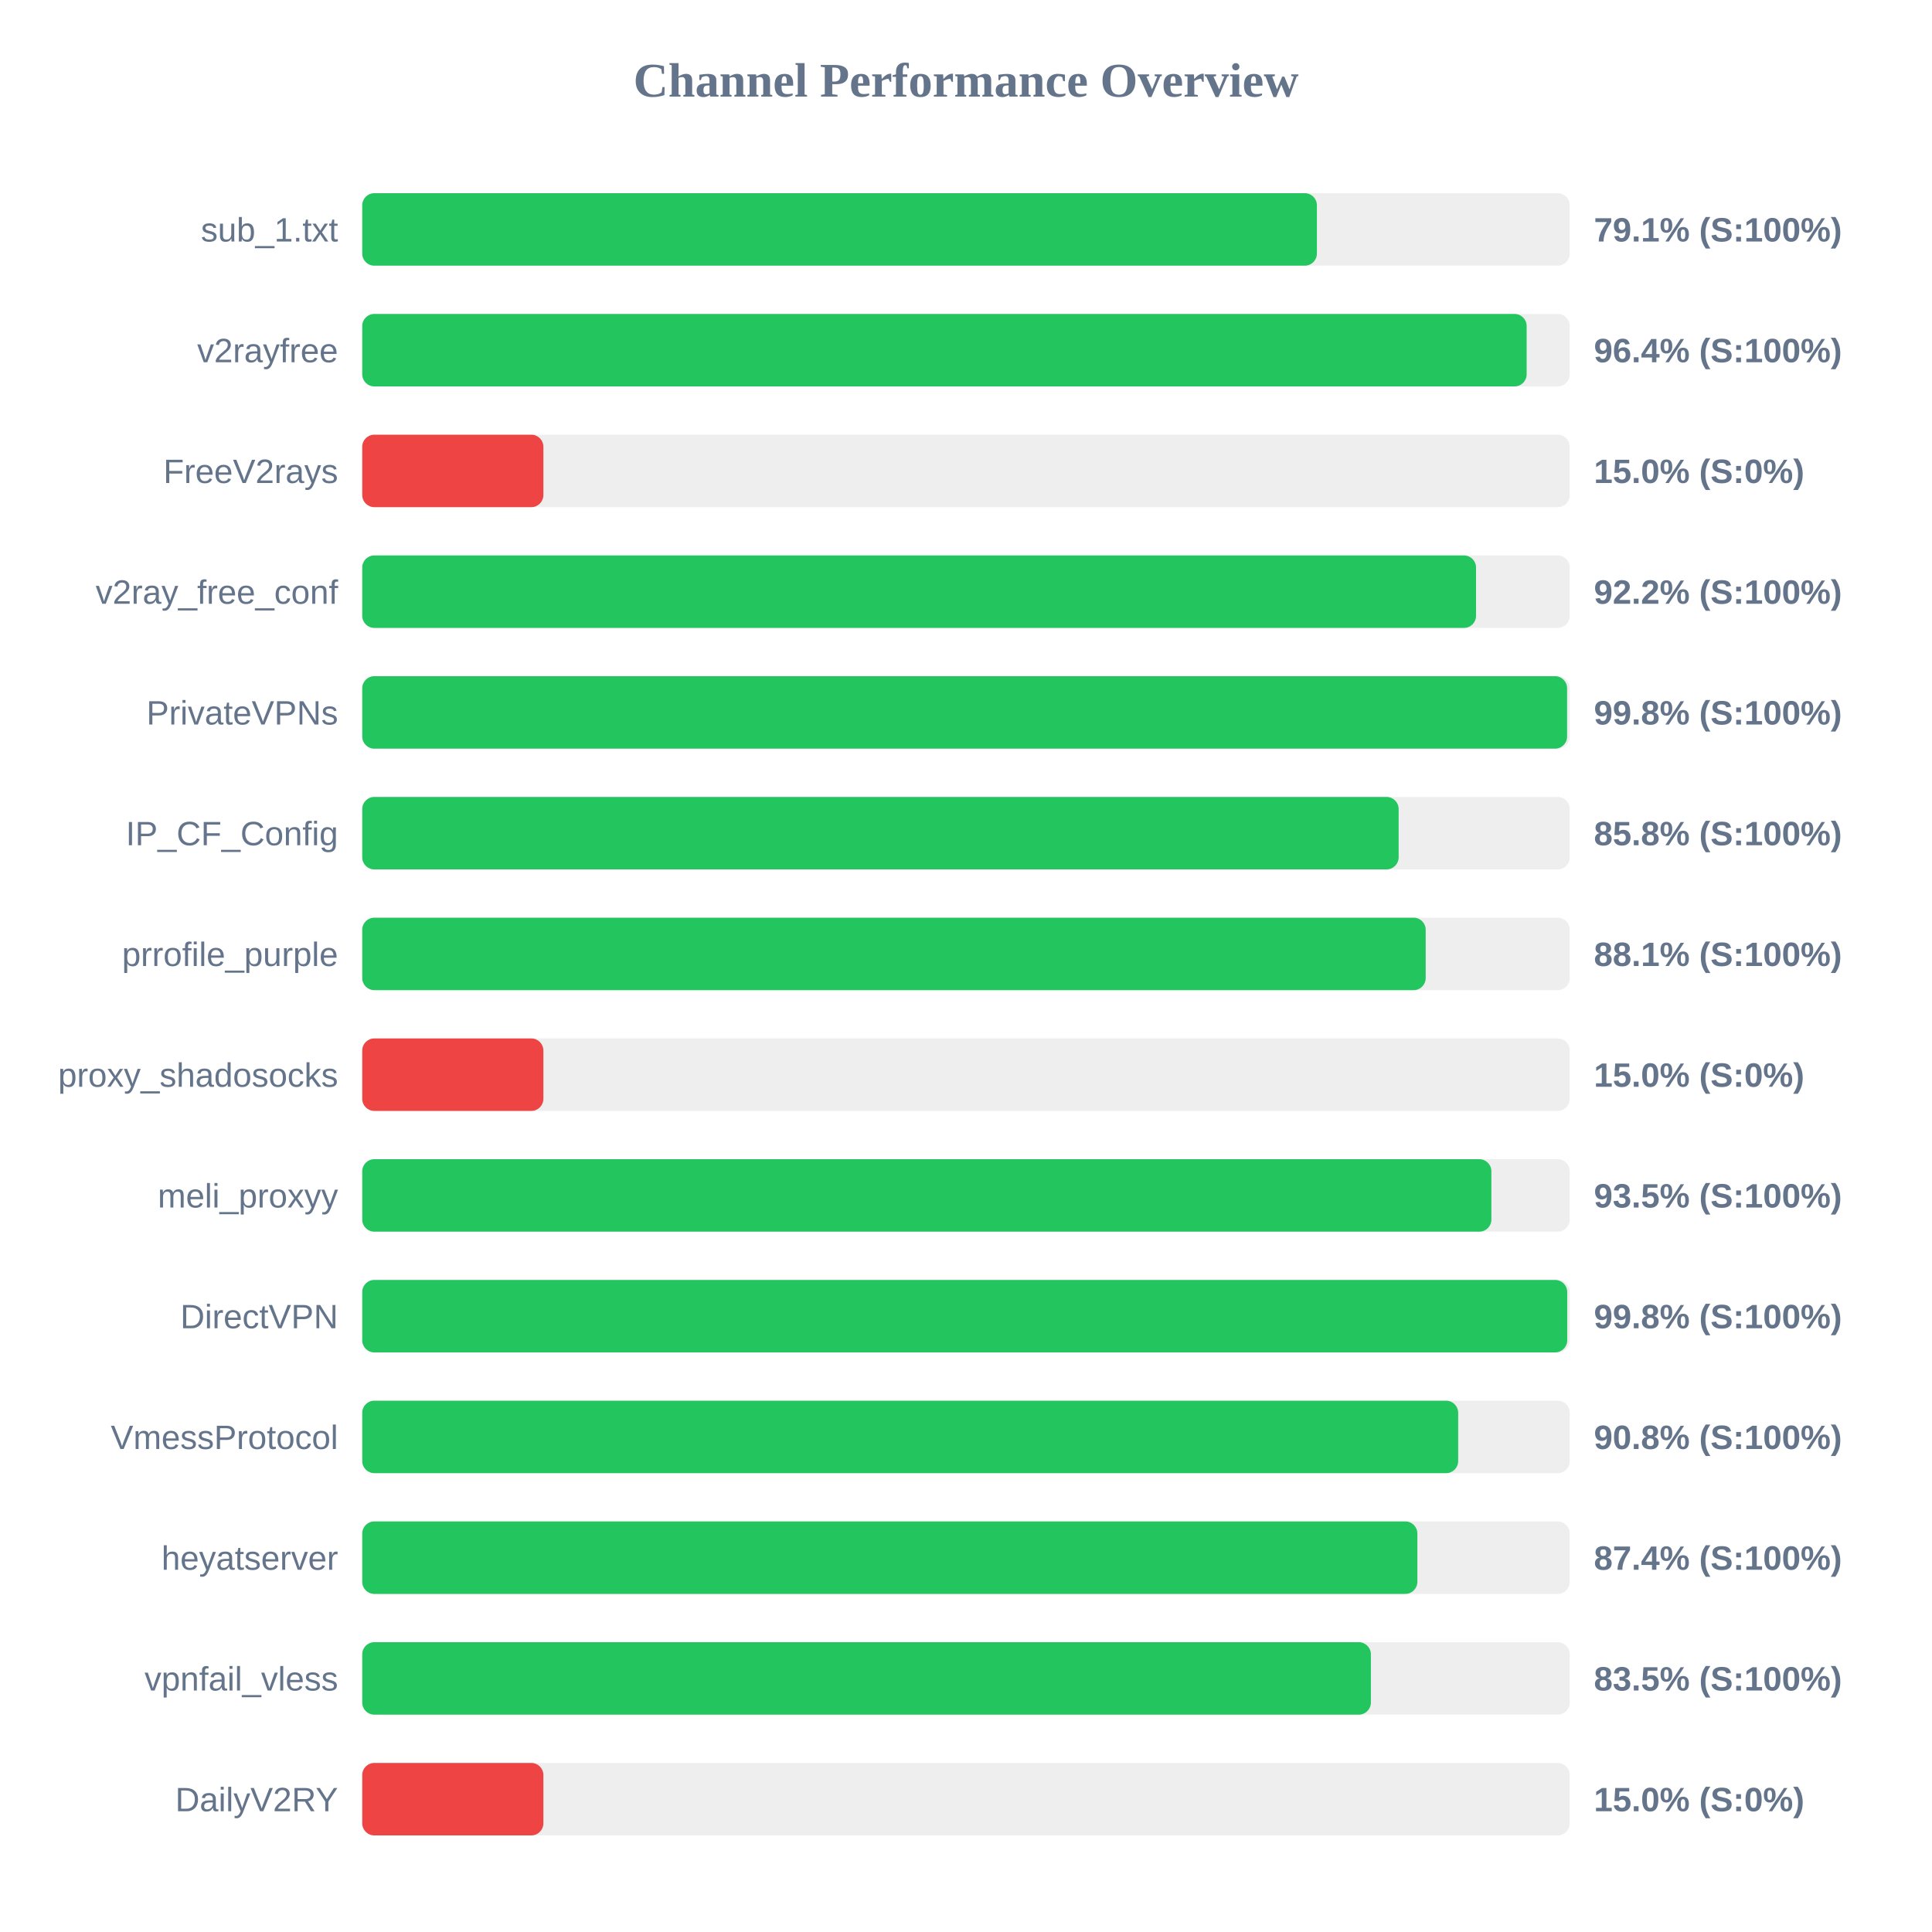
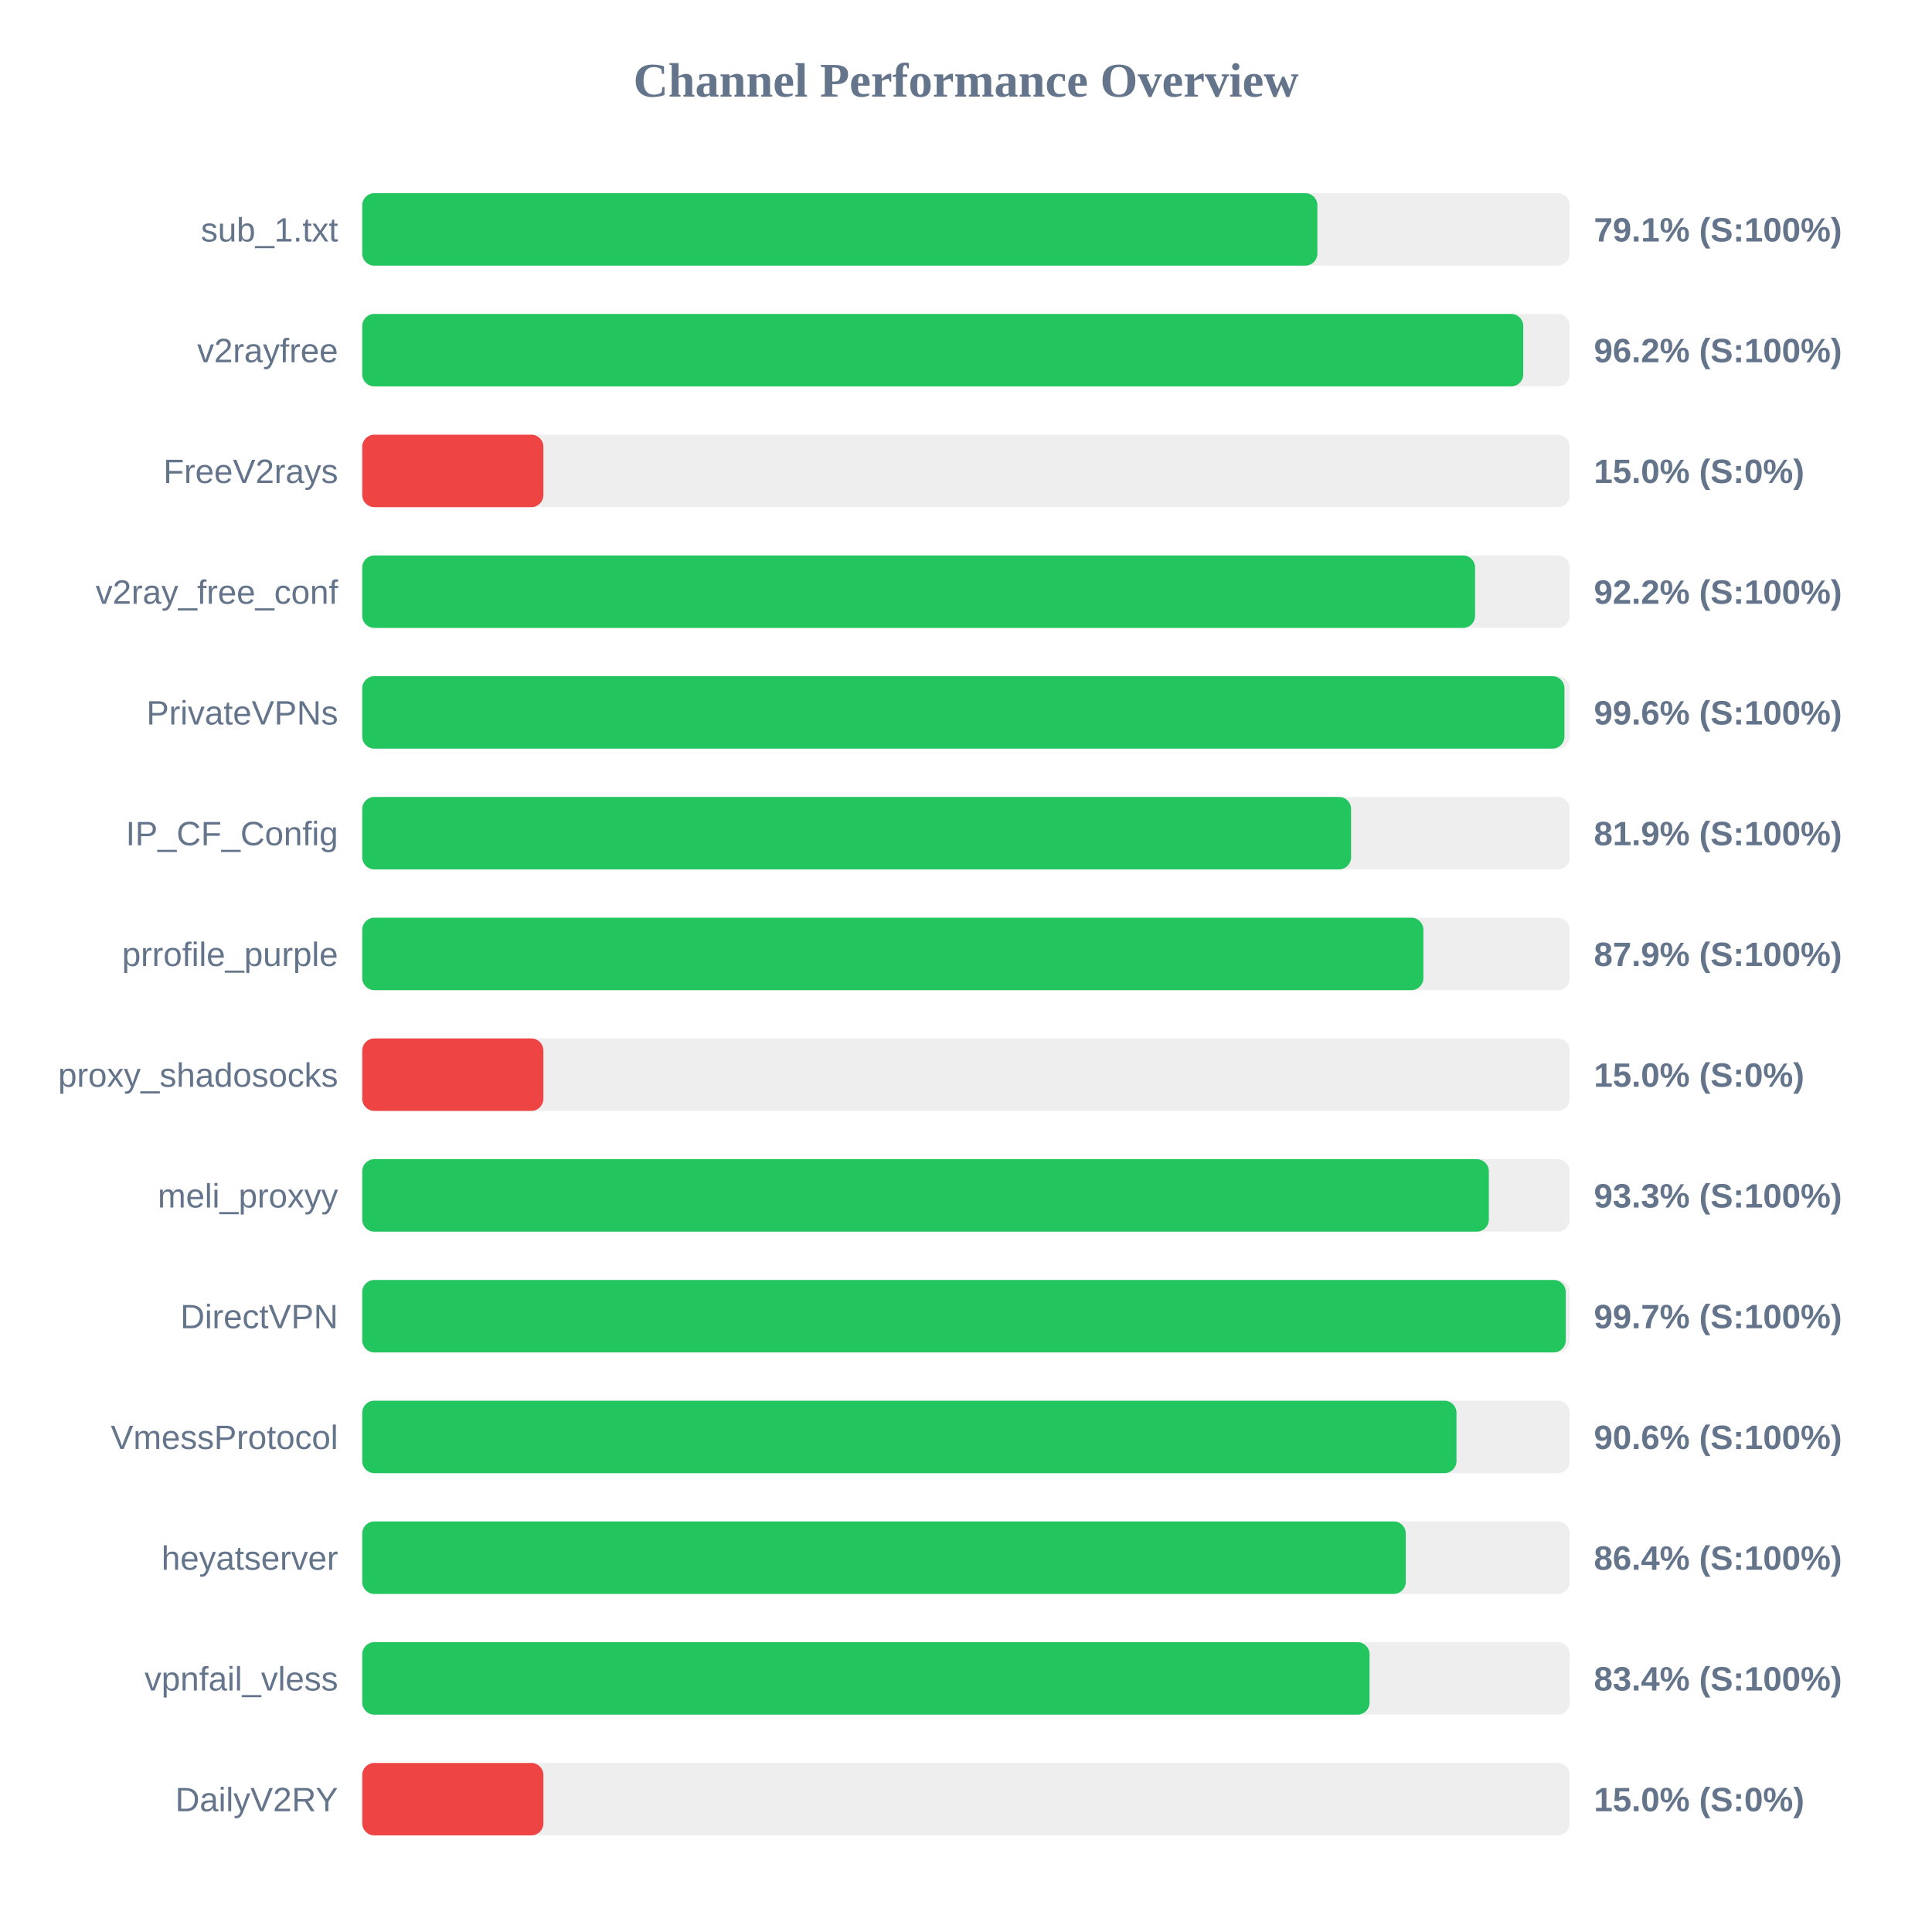
<svg xmlns="http://www.w3.org/2000/svg" width="800" height="800" version="1.1">
  <style>
        .row { font: 14px Arial; fill: #64748b; }
        .score { font: bold 14px Arial; fill: #64748b; }
    </style>
  <text x="400" y="40" text-anchor="middle" font-size="20px" font-weight="bold" fill="#64748b">Channel Performance Overview</text>
  <rect x="150" y="80" width="500" height="30" fill="#eee" rx="5" />
-   <rect x="150" y="80" width="395.3" height="30" fill="#22c55e" rx="5" />
+   <rect x="150" y="80" width="395.5" height="30" fill="#22c55e" rx="5" />
  <text x="140" y="100" text-anchor="end" class="row">sub_1.txt</text>
  <text x="660" y="100" text-anchor="start" class="score">79.1% (S:100%)</text>
  <rect x="150" y="130" width="500" height="30" fill="#eee" rx="5" />
-   <rect x="150" y="130" width="482.15" height="30" fill="#22c55e" rx="5" />
+   <rect x="150" y="130" width="480.75" height="30" fill="#22c55e" rx="5" />
  <text x="140" y="150" text-anchor="end" class="row">v2rayfree</text>
-   <text x="660" y="150" text-anchor="start" class="score">96.4% (S:100%)</text>
+   <text x="660" y="150" text-anchor="start" class="score">96.2% (S:100%)</text>
  <rect x="150" y="180" width="500" height="30" fill="#eee" rx="5" />
  <rect x="150" y="180" width="75.0" height="30" fill="#ef4444" rx="5" />
  <text x="140" y="200" text-anchor="end" class="row">FreeV2rays</text>
  <text x="660" y="200" text-anchor="start" class="score">15.0% (S:0%)</text>
  <rect x="150" y="230" width="500" height="30" fill="#eee" rx="5" />
-   <rect x="150" y="230" width="461.2" height="30" fill="#22c55e" rx="5" />
+   <rect x="150" y="230" width="460.8" height="30" fill="#22c55e" rx="5" />
  <text x="140" y="250" text-anchor="end" class="row">v2ray_free_conf</text>
  <text x="660" y="250" text-anchor="start" class="score">92.2% (S:100%)</text>
  <rect x="150" y="280" width="500" height="30" fill="#eee" rx="5" />
-   <rect x="150" y="280" width="498.9" height="30" fill="#22c55e" rx="5" />
+   <rect x="150" y="280" width="497.8" height="30" fill="#22c55e" rx="5" />
  <text x="140" y="300" text-anchor="end" class="row">PrivateVPNs</text>
-   <text x="660" y="300" text-anchor="start" class="score">99.8% (S:100%)</text>
+   <text x="660" y="300" text-anchor="start" class="score">99.6% (S:100%)</text>
  <rect x="150" y="330" width="500" height="30" fill="#eee" rx="5" />
-   <rect x="150" y="330" width="429.15" height="30" fill="#22c55e" rx="5" />
+   <rect x="150" y="330" width="409.45" height="30" fill="#22c55e" rx="5" />
  <text x="140" y="350" text-anchor="end" class="row">IP_CF_Config</text>
-   <text x="660" y="350" text-anchor="start" class="score">85.8% (S:100%)</text>
+   <text x="660" y="350" text-anchor="start" class="score">81.9% (S:100%)</text>
  <rect x="150" y="380" width="500" height="30" fill="#eee" rx="5" />
-   <rect x="150" y="380" width="440.35" height="30" fill="#22c55e" rx="5" />
+   <rect x="150" y="380" width="439.4" height="30" fill="#22c55e" rx="5" />
  <text x="140" y="400" text-anchor="end" class="row">prrofile_purple</text>
-   <text x="660" y="400" text-anchor="start" class="score">88.1% (S:100%)</text>
+   <text x="660" y="400" text-anchor="start" class="score">87.9% (S:100%)</text>
  <rect x="150" y="430" width="500" height="30" fill="#eee" rx="5" />
  <rect x="150" y="430" width="75.0" height="30" fill="#ef4444" rx="5" />
  <text x="140" y="450" text-anchor="end" class="row">proxy_shadosocks</text>
  <text x="660" y="450" text-anchor="start" class="score">15.0% (S:0%)</text>
  <rect x="150" y="480" width="500" height="30" fill="#eee" rx="5" />
-   <rect x="150" y="480" width="467.55" height="30" fill="#22c55e" rx="5" />
+   <rect x="150" y="480" width="466.5" height="30" fill="#22c55e" rx="5" />
  <text x="140" y="500" text-anchor="end" class="row">meli_proxyy</text>
-   <text x="660" y="500" text-anchor="start" class="score">93.5% (S:100%)</text>
+   <text x="660" y="500" text-anchor="start" class="score">93.3% (S:100%)</text>
  <rect x="150" y="530" width="500" height="30" fill="#eee" rx="5" />
-   <rect x="150" y="530" width="498.95" height="30" fill="#22c55e" rx="5" />
+   <rect x="150" y="530" width="498.35" height="30" fill="#22c55e" rx="5" />
  <text x="140" y="550" text-anchor="end" class="row">DirectVPN</text>
-   <text x="660" y="550" text-anchor="start" class="score">99.8% (S:100%)</text>
+   <text x="660" y="550" text-anchor="start" class="score">99.7% (S:100%)</text>
  <rect x="150" y="580" width="500" height="30" fill="#eee" rx="5" />
-   <rect x="150" y="580" width="453.8" height="30" fill="#22c55e" rx="5" />
+   <rect x="150" y="580" width="453.1" height="30" fill="#22c55e" rx="5" />
  <text x="140" y="600" text-anchor="end" class="row">VmessProtocol</text>
-   <text x="660" y="600" text-anchor="start" class="score">90.8% (S:100%)</text>
+   <text x="660" y="600" text-anchor="start" class="score">90.6% (S:100%)</text>
  <rect x="150" y="630" width="500" height="30" fill="#eee" rx="5" />
-   <rect x="150" y="630" width="436.9" height="30" fill="#22c55e" rx="5" />
+   <rect x="150" y="630" width="432.1" height="30" fill="#22c55e" rx="5" />
  <text x="140" y="650" text-anchor="end" class="row">heyatserver</text>
-   <text x="660" y="650" text-anchor="start" class="score">87.4% (S:100%)</text>
+   <text x="660" y="650" text-anchor="start" class="score">86.4% (S:100%)</text>
  <rect x="150" y="680" width="500" height="30" fill="#eee" rx="5" />
-   <rect x="150" y="680" width="417.65" height="30" fill="#22c55e" rx="5" />
+   <rect x="150" y="680" width="417.1" height="30" fill="#22c55e" rx="5" />
  <text x="140" y="700" text-anchor="end" class="row">vpnfail_vless</text>
-   <text x="660" y="700" text-anchor="start" class="score">83.5% (S:100%)</text>
+   <text x="660" y="700" text-anchor="start" class="score">83.4% (S:100%)</text>
  <rect x="150" y="730" width="500" height="30" fill="#eee" rx="5" />
  <rect x="150" y="730" width="75.0" height="30" fill="#ef4444" rx="5" />
  <text x="140" y="750" text-anchor="end" class="row">DailyV2RY</text>
  <text x="660" y="750" text-anchor="start" class="score">15.0% (S:0%)</text>
</svg>
